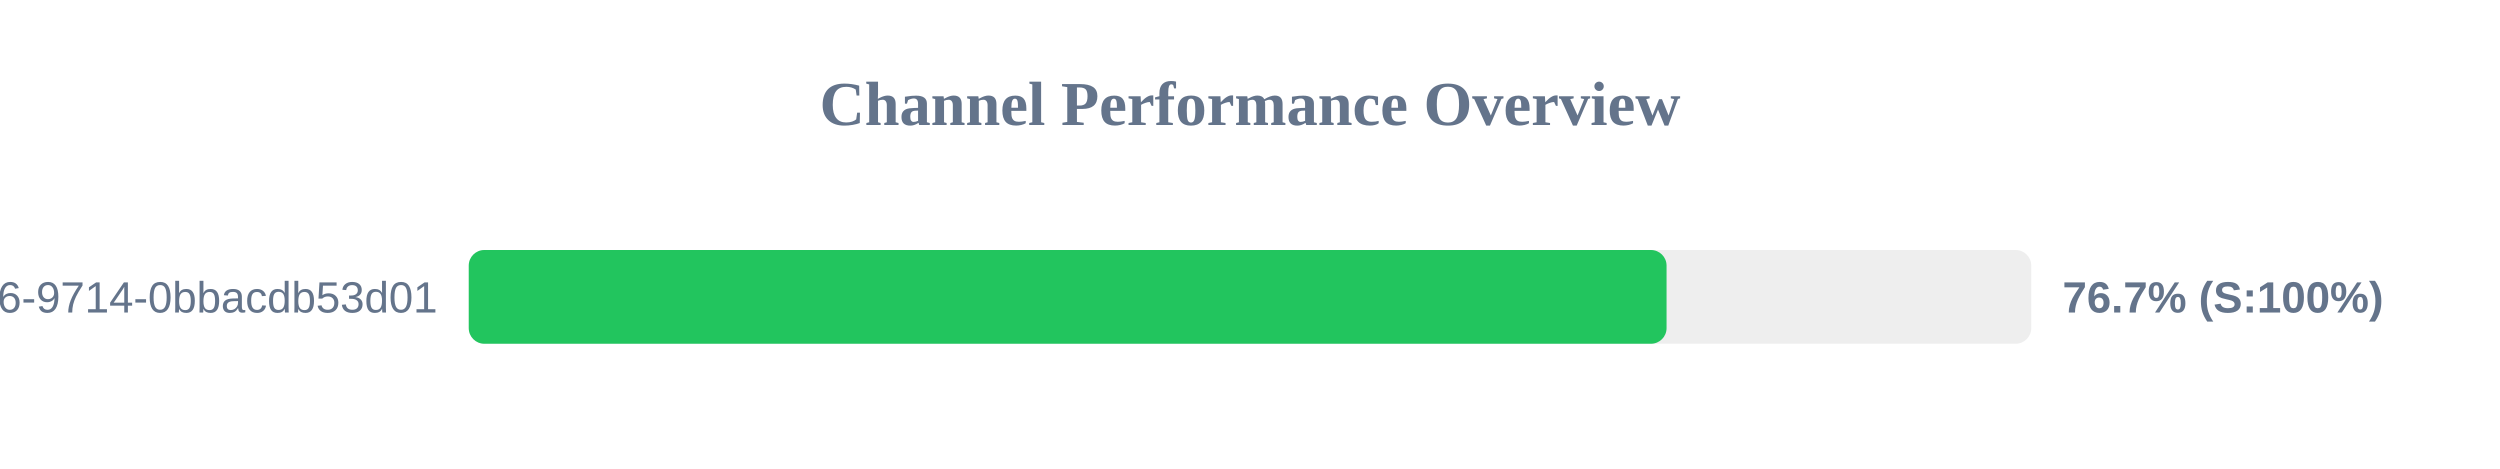
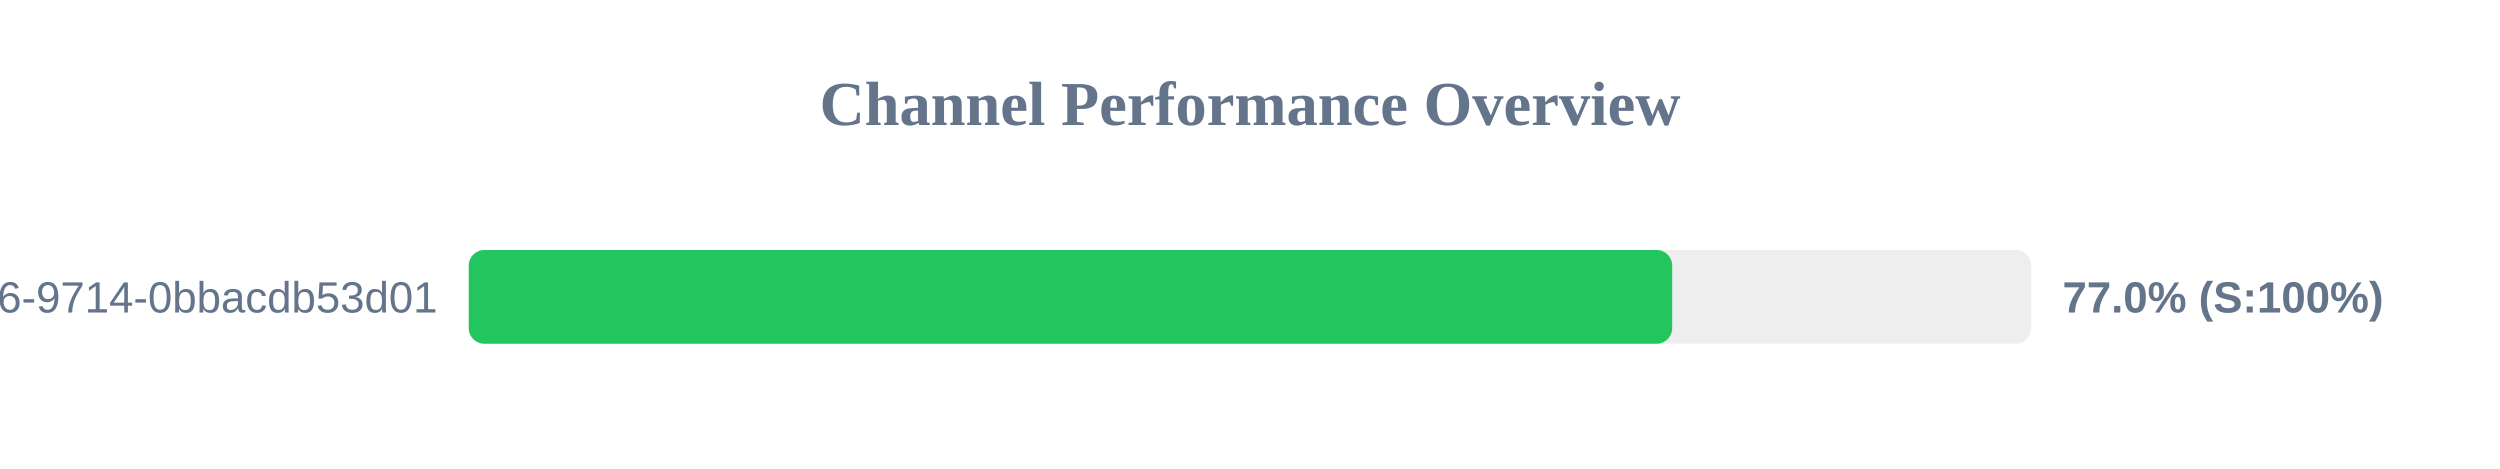
<svg xmlns="http://www.w3.org/2000/svg" width="800" height="150" version="1.1">
  <style>
        .row { font: 14px Arial; fill: #64748b; }
        .score { font: bold 14px Arial; fill: #64748b; }
    </style>
  <text x="400" y="40" text-anchor="middle" font-size="20px" font-weight="bold" fill="#64748b">Channel Performance Overview</text>
  <rect x="150" y="80" width="500" height="30" fill="#eee" rx="5" />
-   <rect x="150" y="80" width="383.3" height="30" fill="#22c55e" rx="5" />
+   <rect x="150" y="80" width="385.1" height="30" fill="#22c55e" rx="5" />
  <text x="140" y="100" text-anchor="end" class="row">?uuid=23125f6e-ec56-4c26-9714-0bbacdb53d01</text>
-   <text x="660" y="100" text-anchor="start" class="score">76.7% (S:100%)</text>
+   <text x="660" y="100" text-anchor="start" class="score">77.0% (S:100%)</text>
</svg>
